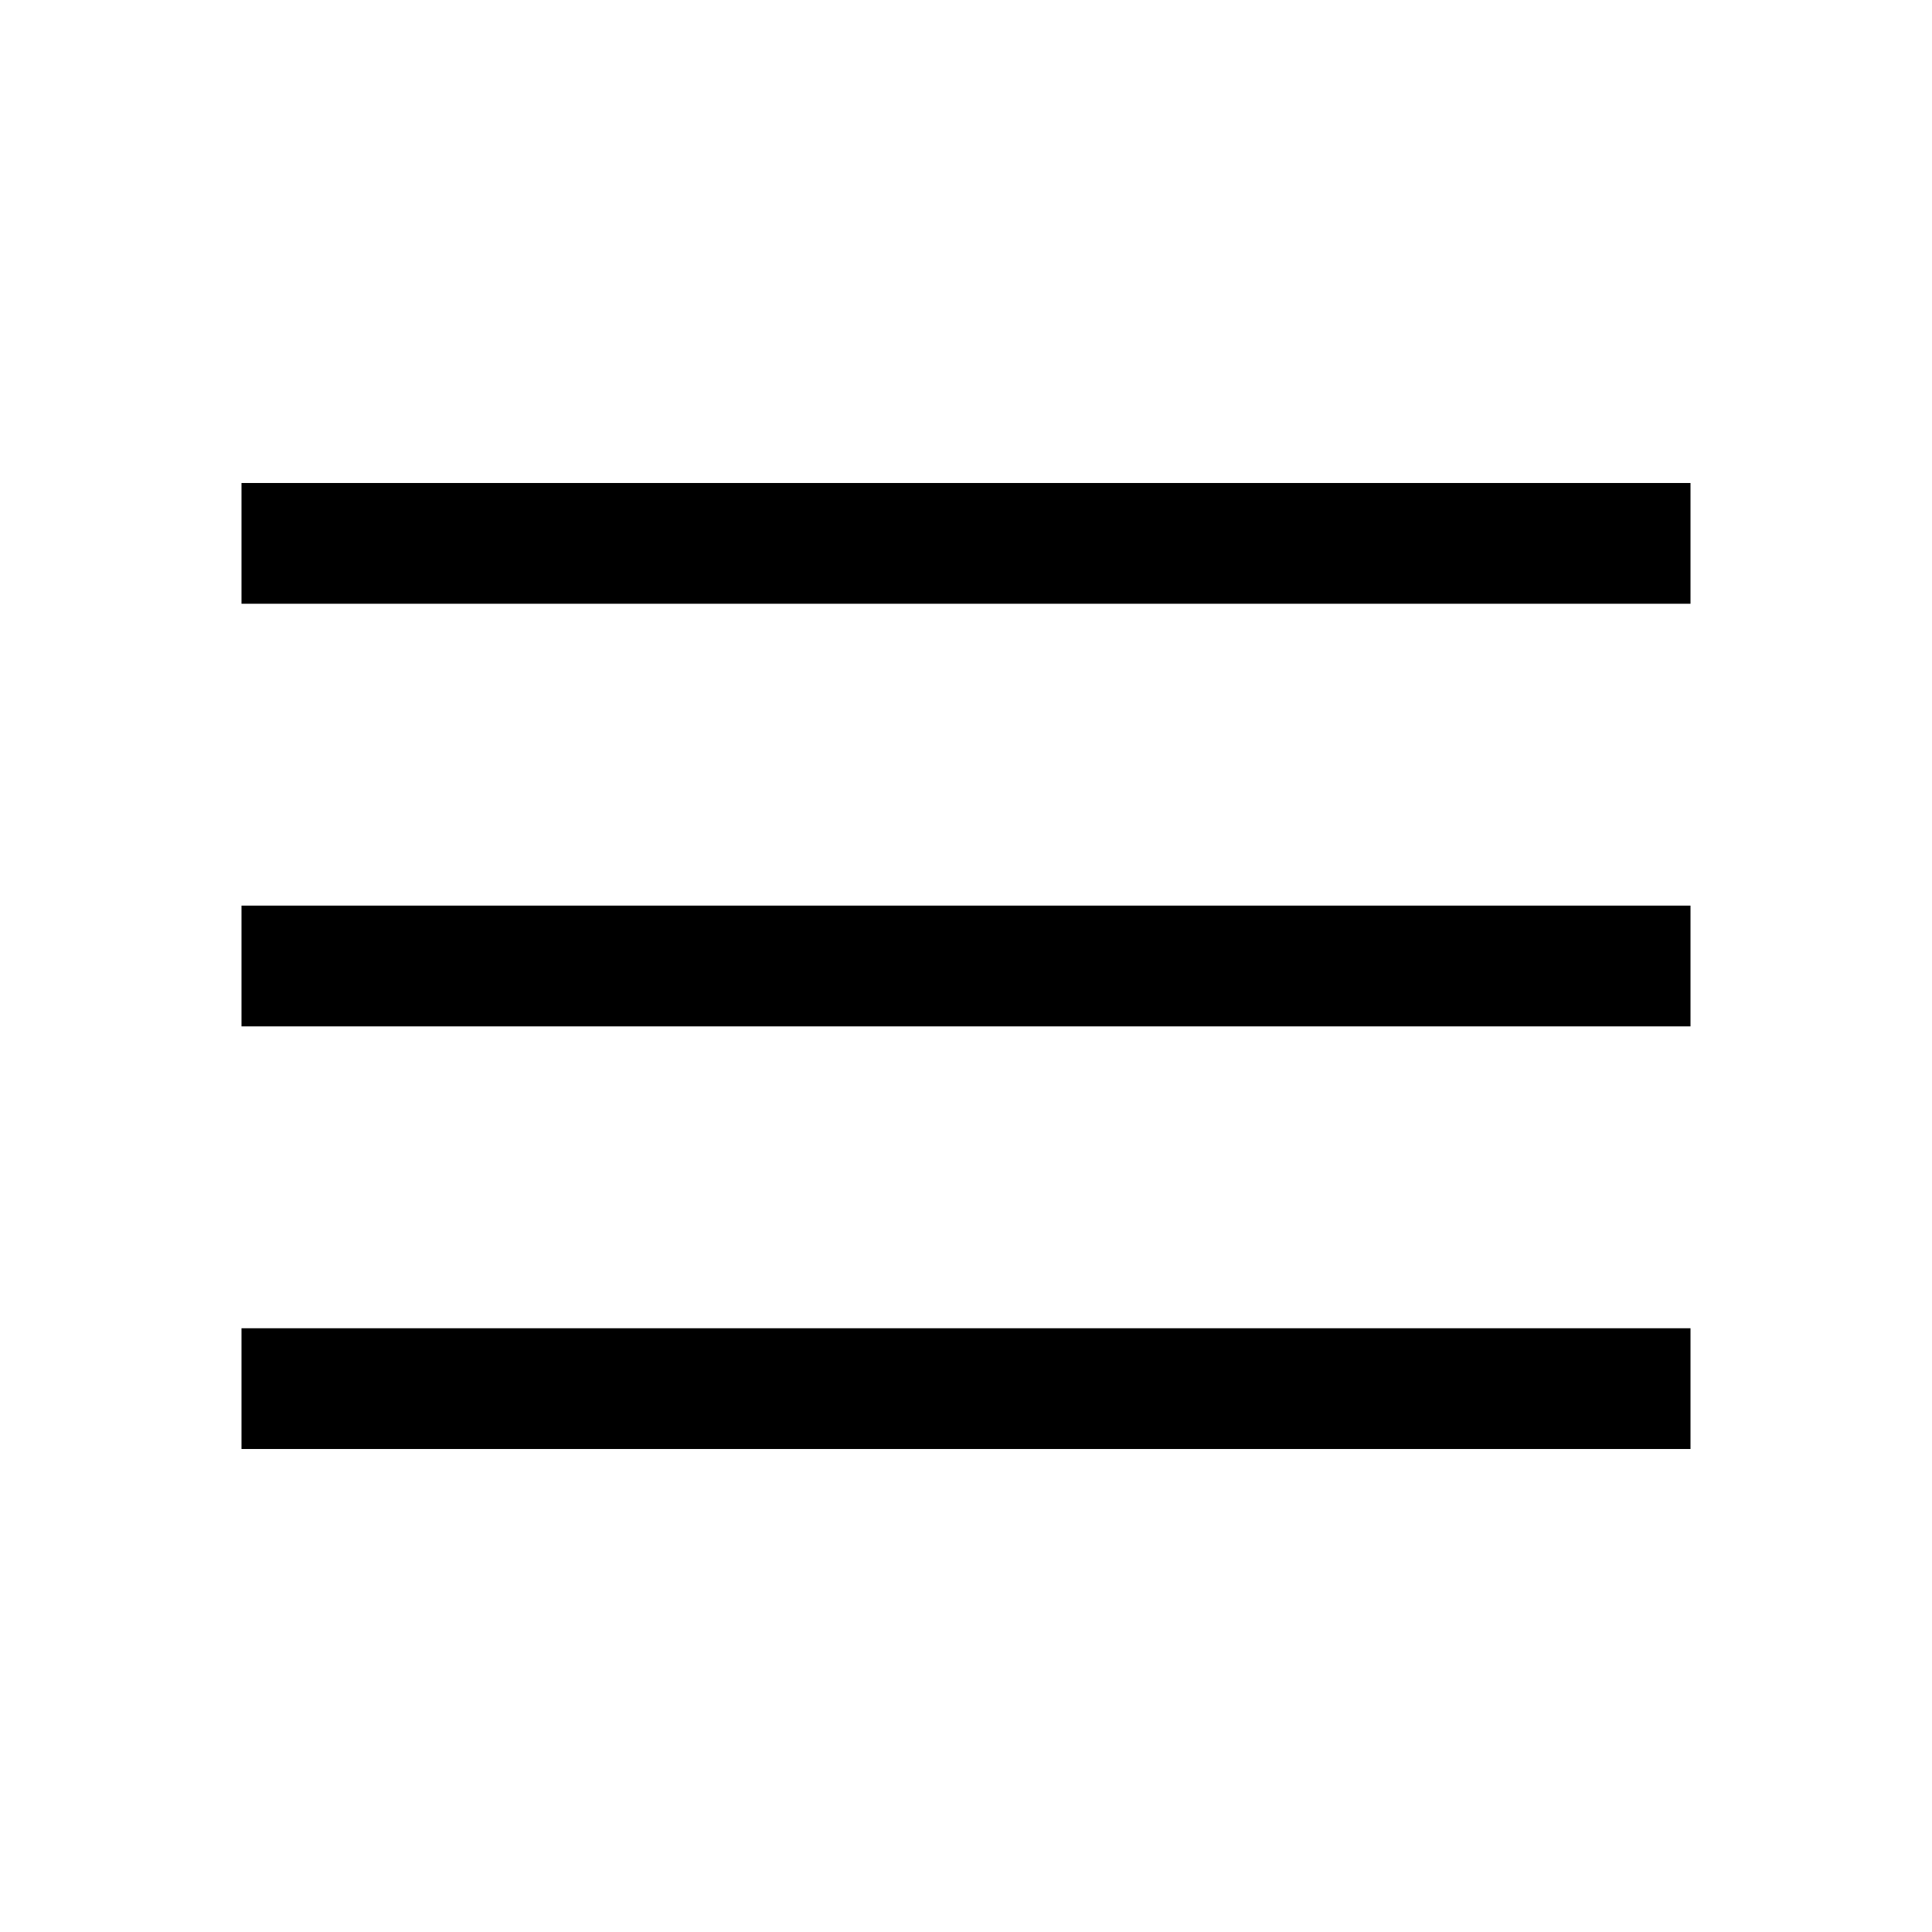
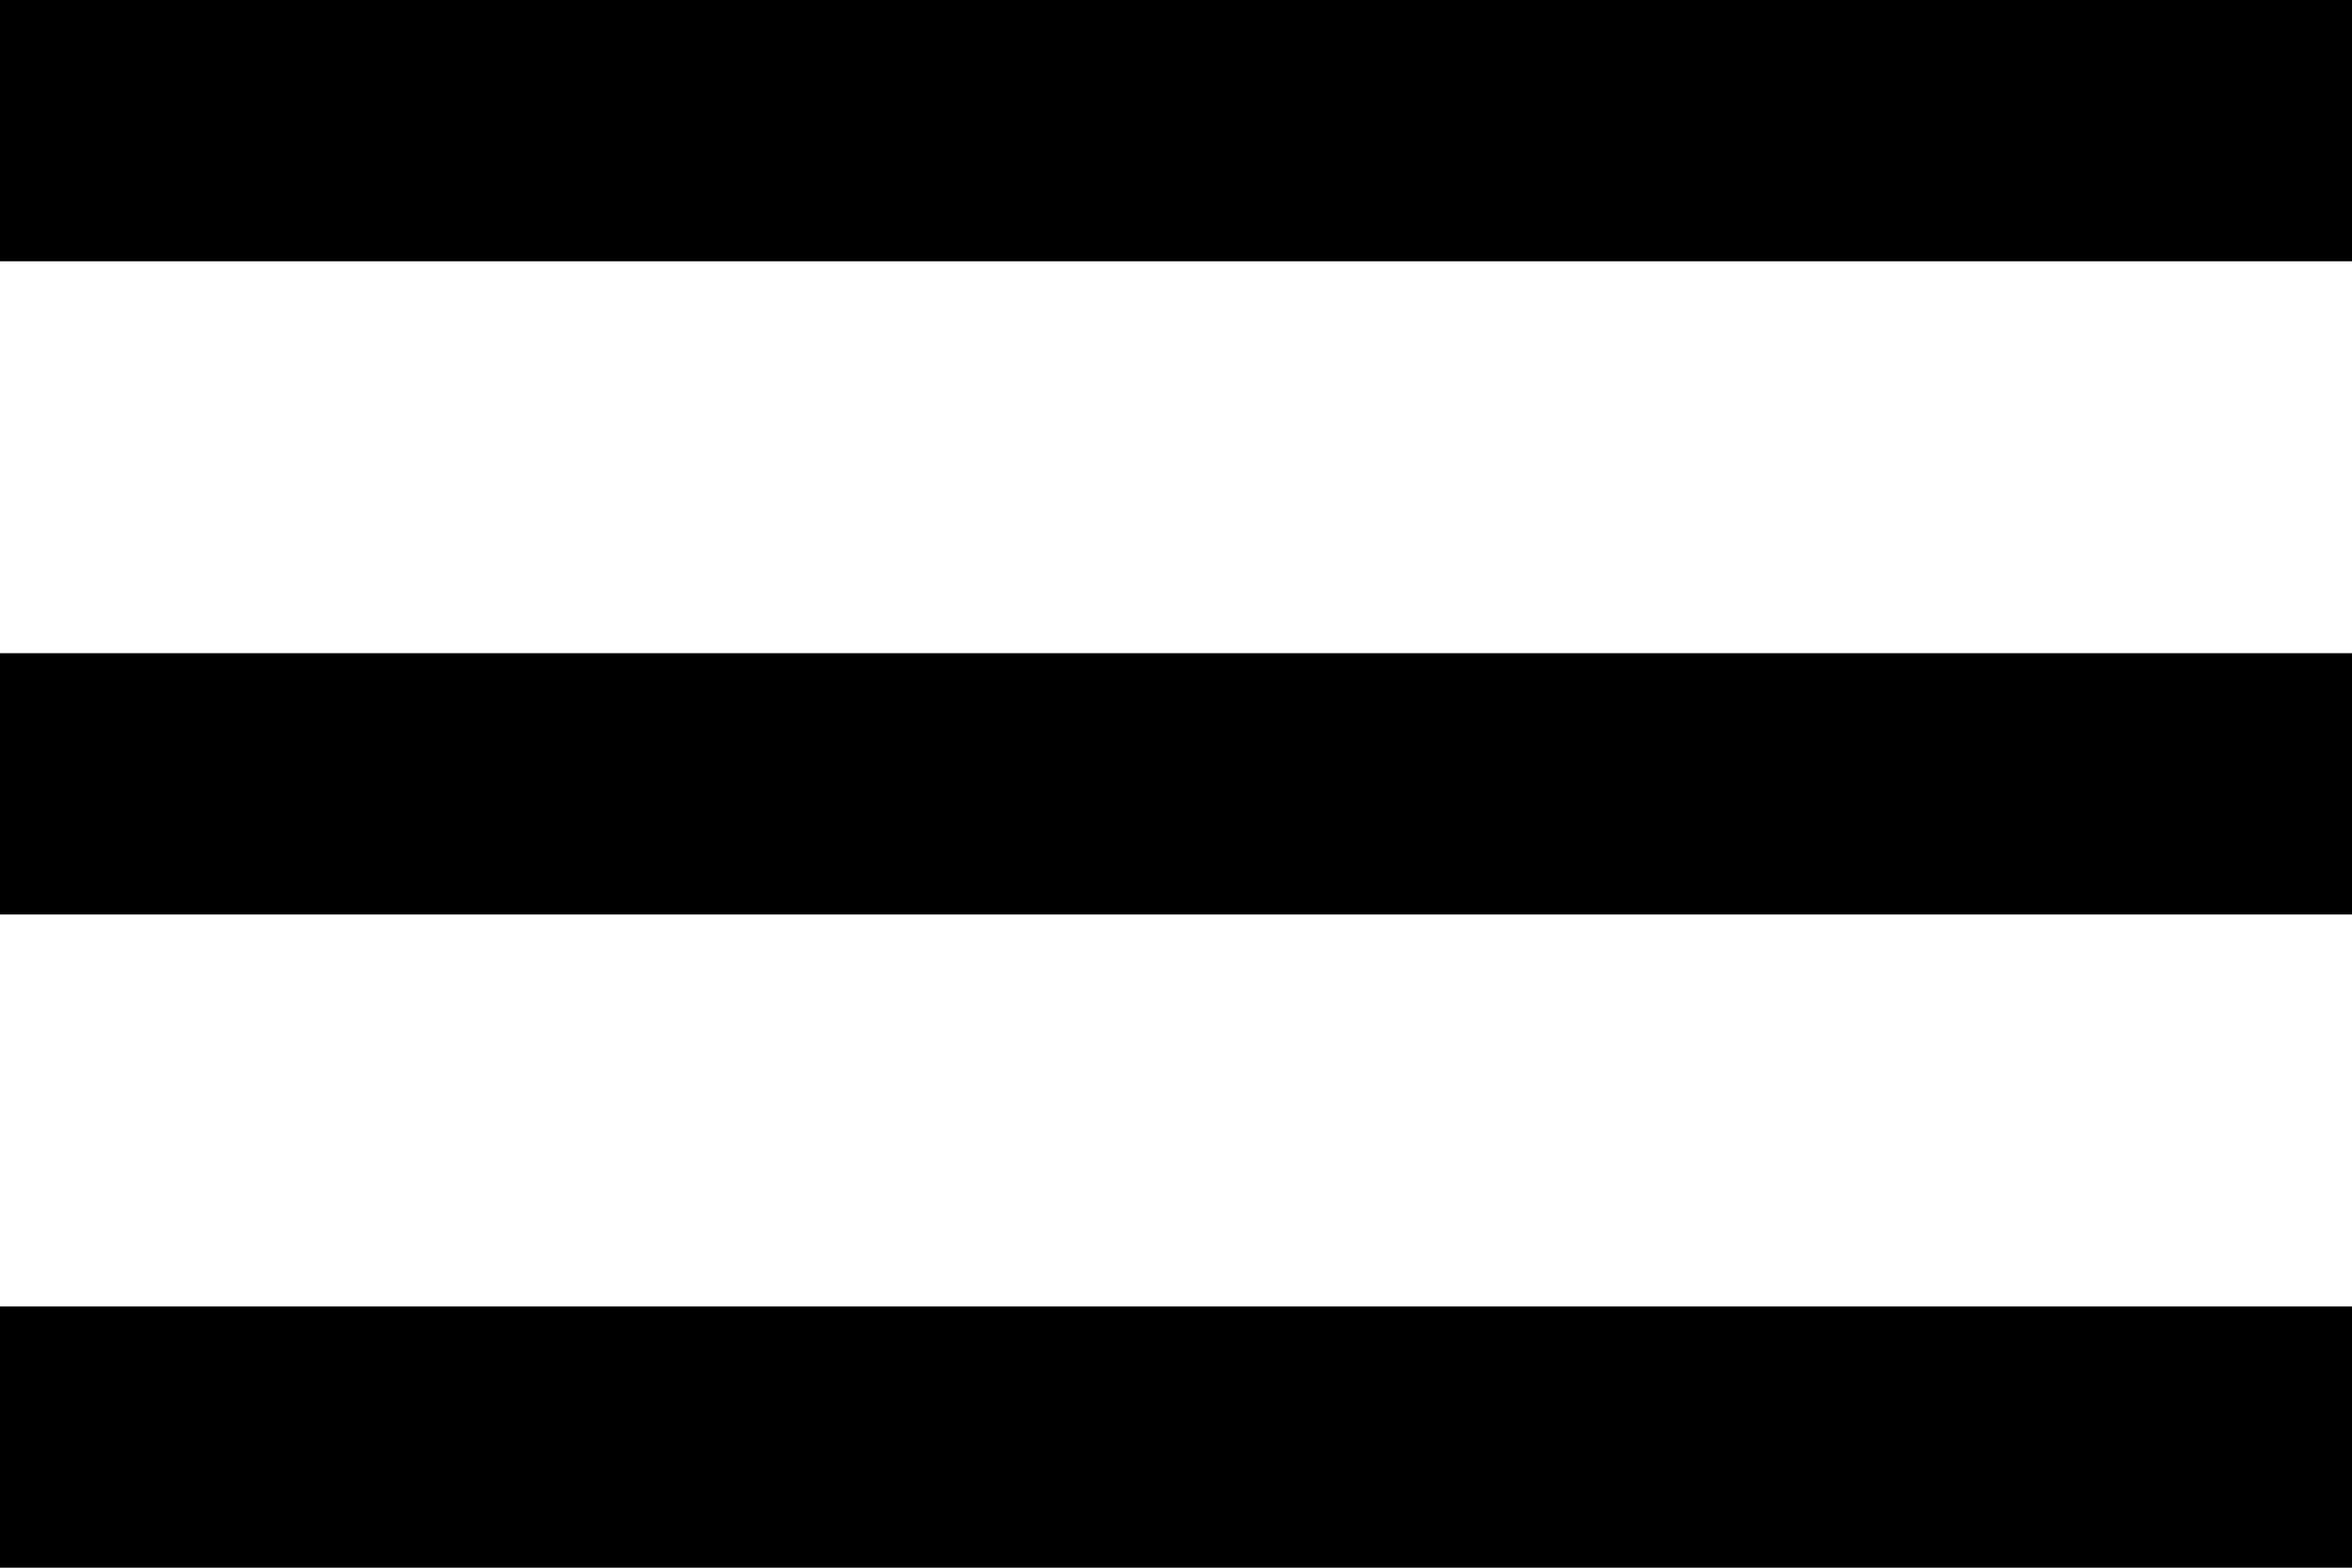
- <svg xmlns="http://www.w3.org/2000/svg" height="48" width="48">
-   <path d="M6 36v-3h36v3Zm0-10.5v-3h36v3ZM6 15v-3h36v3Z" />
+ <svg xmlns="http://www.w3.org/2000/svg" width="18" height="12" viewBox="0 0 18 12" fill="none">
+   <path d="M0 12H18V10H0V12ZM0 7H18V5H0V7ZM0 0V2H18V0H0Z" fill="black" />
</svg>
